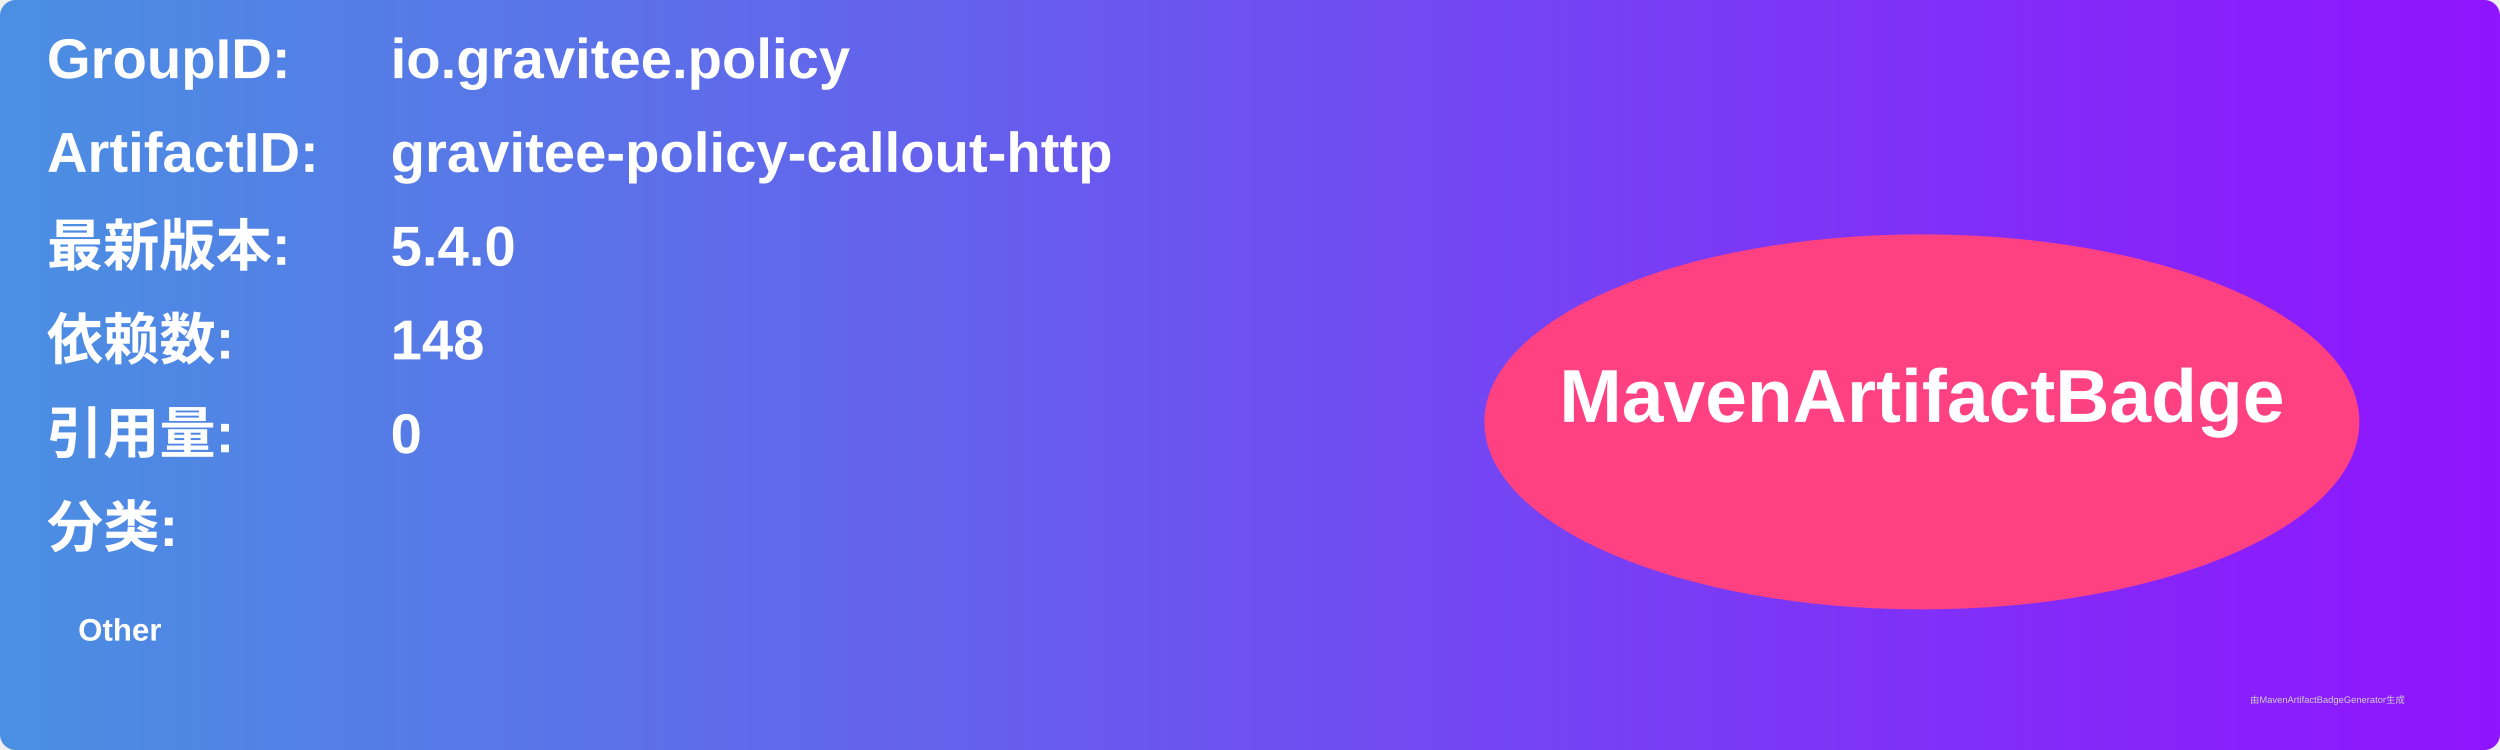
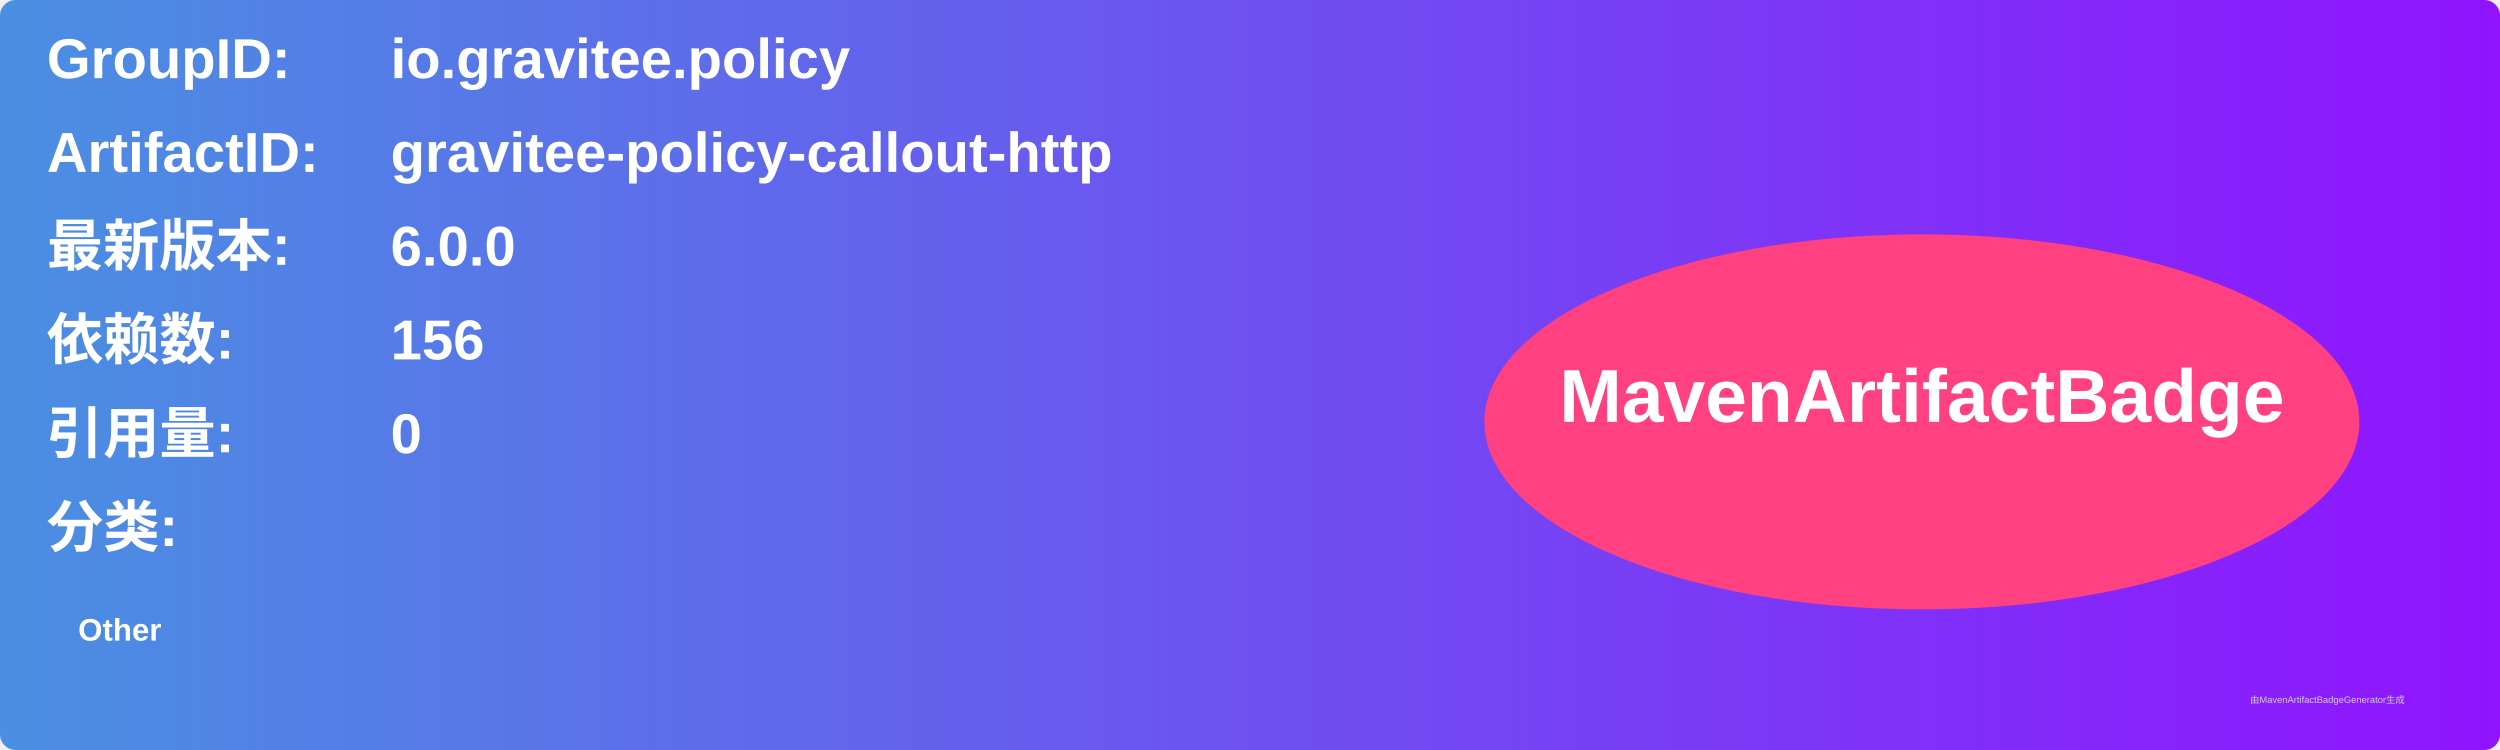
<svg xmlns="http://www.w3.org/2000/svg" width="800" height="240" viewBox="0 0 800 240">
  <linearGradient id="grad" x1="0%" y1="0%" x2="100%" y2="0%">
    <stop offset="0%" stop-color="#4a90e2" />
    <stop offset="100%" stop-color="#9013fe" />
  </linearGradient>
  <rect width="100%" height="100%" rx="5" ry="5" fill="url(#grad)" />
  <g transform="translate(15, 15)">
    <text x="0" y="10" font-family="Arial" font-size="18" fill="white" font-weight="bold" width="260">GroupID:</text>
    <text x="110" y="10" font-family="Arial" font-size="18" fill="white" font-weight="bold" width="460">io.gravitee.policy</text>
    <text x="0" y="40" font-family="Arial" font-size="18" fill="white" font-weight="bold" width="260">ArtifactID:</text>
    <text x="110" y="40" font-family="Arial" font-size="18" fill="white" font-weight="bold" width="460">gravitee-policy-callout-http</text>
    <text x="0" y="70" font-family="Arial" font-size="18" fill="white" font-weight="bold">最新版本:</text>
    <text x="110" y="70" font-family="Arial" font-size="18" fill="white" font-weight="bold">
-       <tspan font-weight="bold">5.4.0</tspan>
+       <tspan font-weight="bold">6.0.0</tspan>
    </text>
    <text x="0" y="100" font-family="Arial" font-size="18" fill="white" font-weight="bold">依赖数: </text>
    <text x="110" y="100" font-family="Arial" font-size="18" fill="white">
-       <tspan font-weight="bold">148</tspan>
+       <tspan font-weight="bold">156</tspan>
    </text>
    <text x="0" y="130" font-family="Arial" font-size="18" fill="white" font-weight="bold">引用量: </text>
    <text x="110" y="130" font-family="Arial" font-size="18" fill="white">
      <tspan font-weight="bold">0</tspan>
    </text>
    <text x="0" y="160" font-family="Arial" font-size="18" fill="white" font-weight="bold">分类:</text>
    <text x="10" y="190" font-family="Arial" font-size="10" fill="white">
      <tspan font-weight="bold">Other</tspan>
    </text>
    <ellipse cx="600" cy="120" rx="140" ry="60" fill="#ff4081" />
    <text x="600" y="120" text-anchor="middle" font-family="Arial" font-size="24" fill="white" font-weight="bold">MavenArtifactBadge</text>
  </g>
  <text x="720" y="225" font-family="Arial" font-size="3" fill="#d0d0d0">由MavenArtifactBadgeGenerator生成</text>
</svg>
